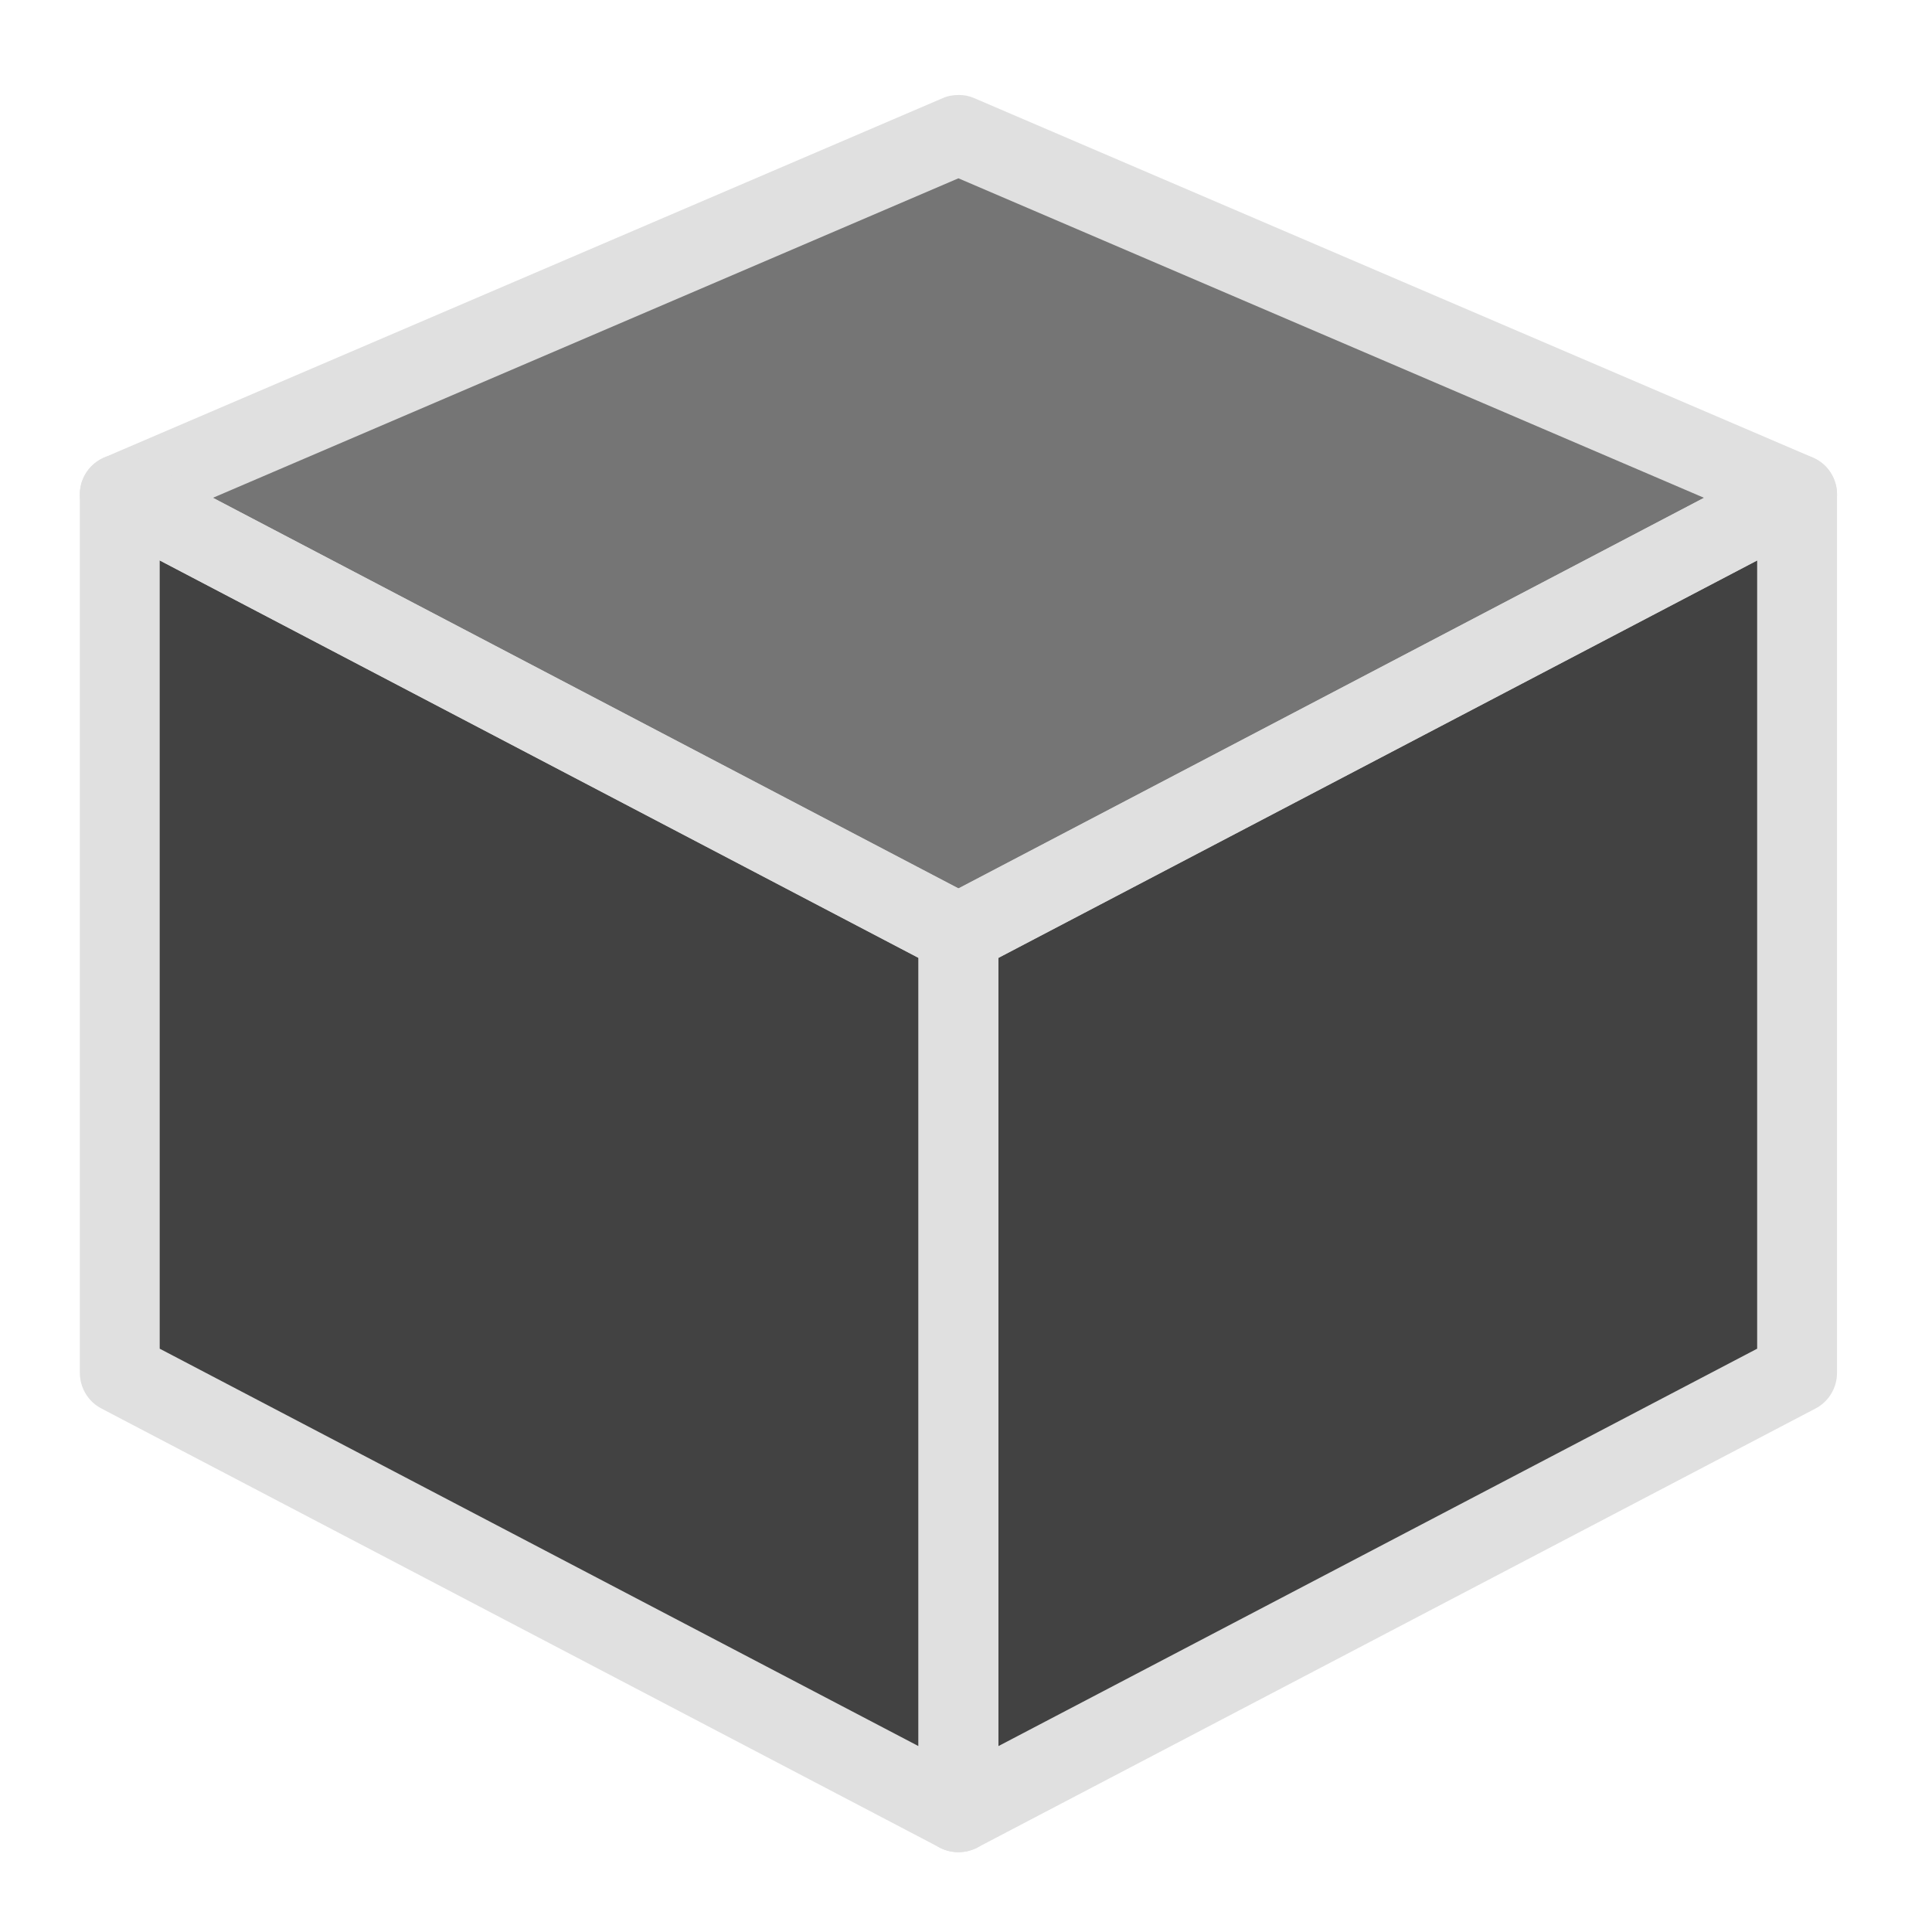
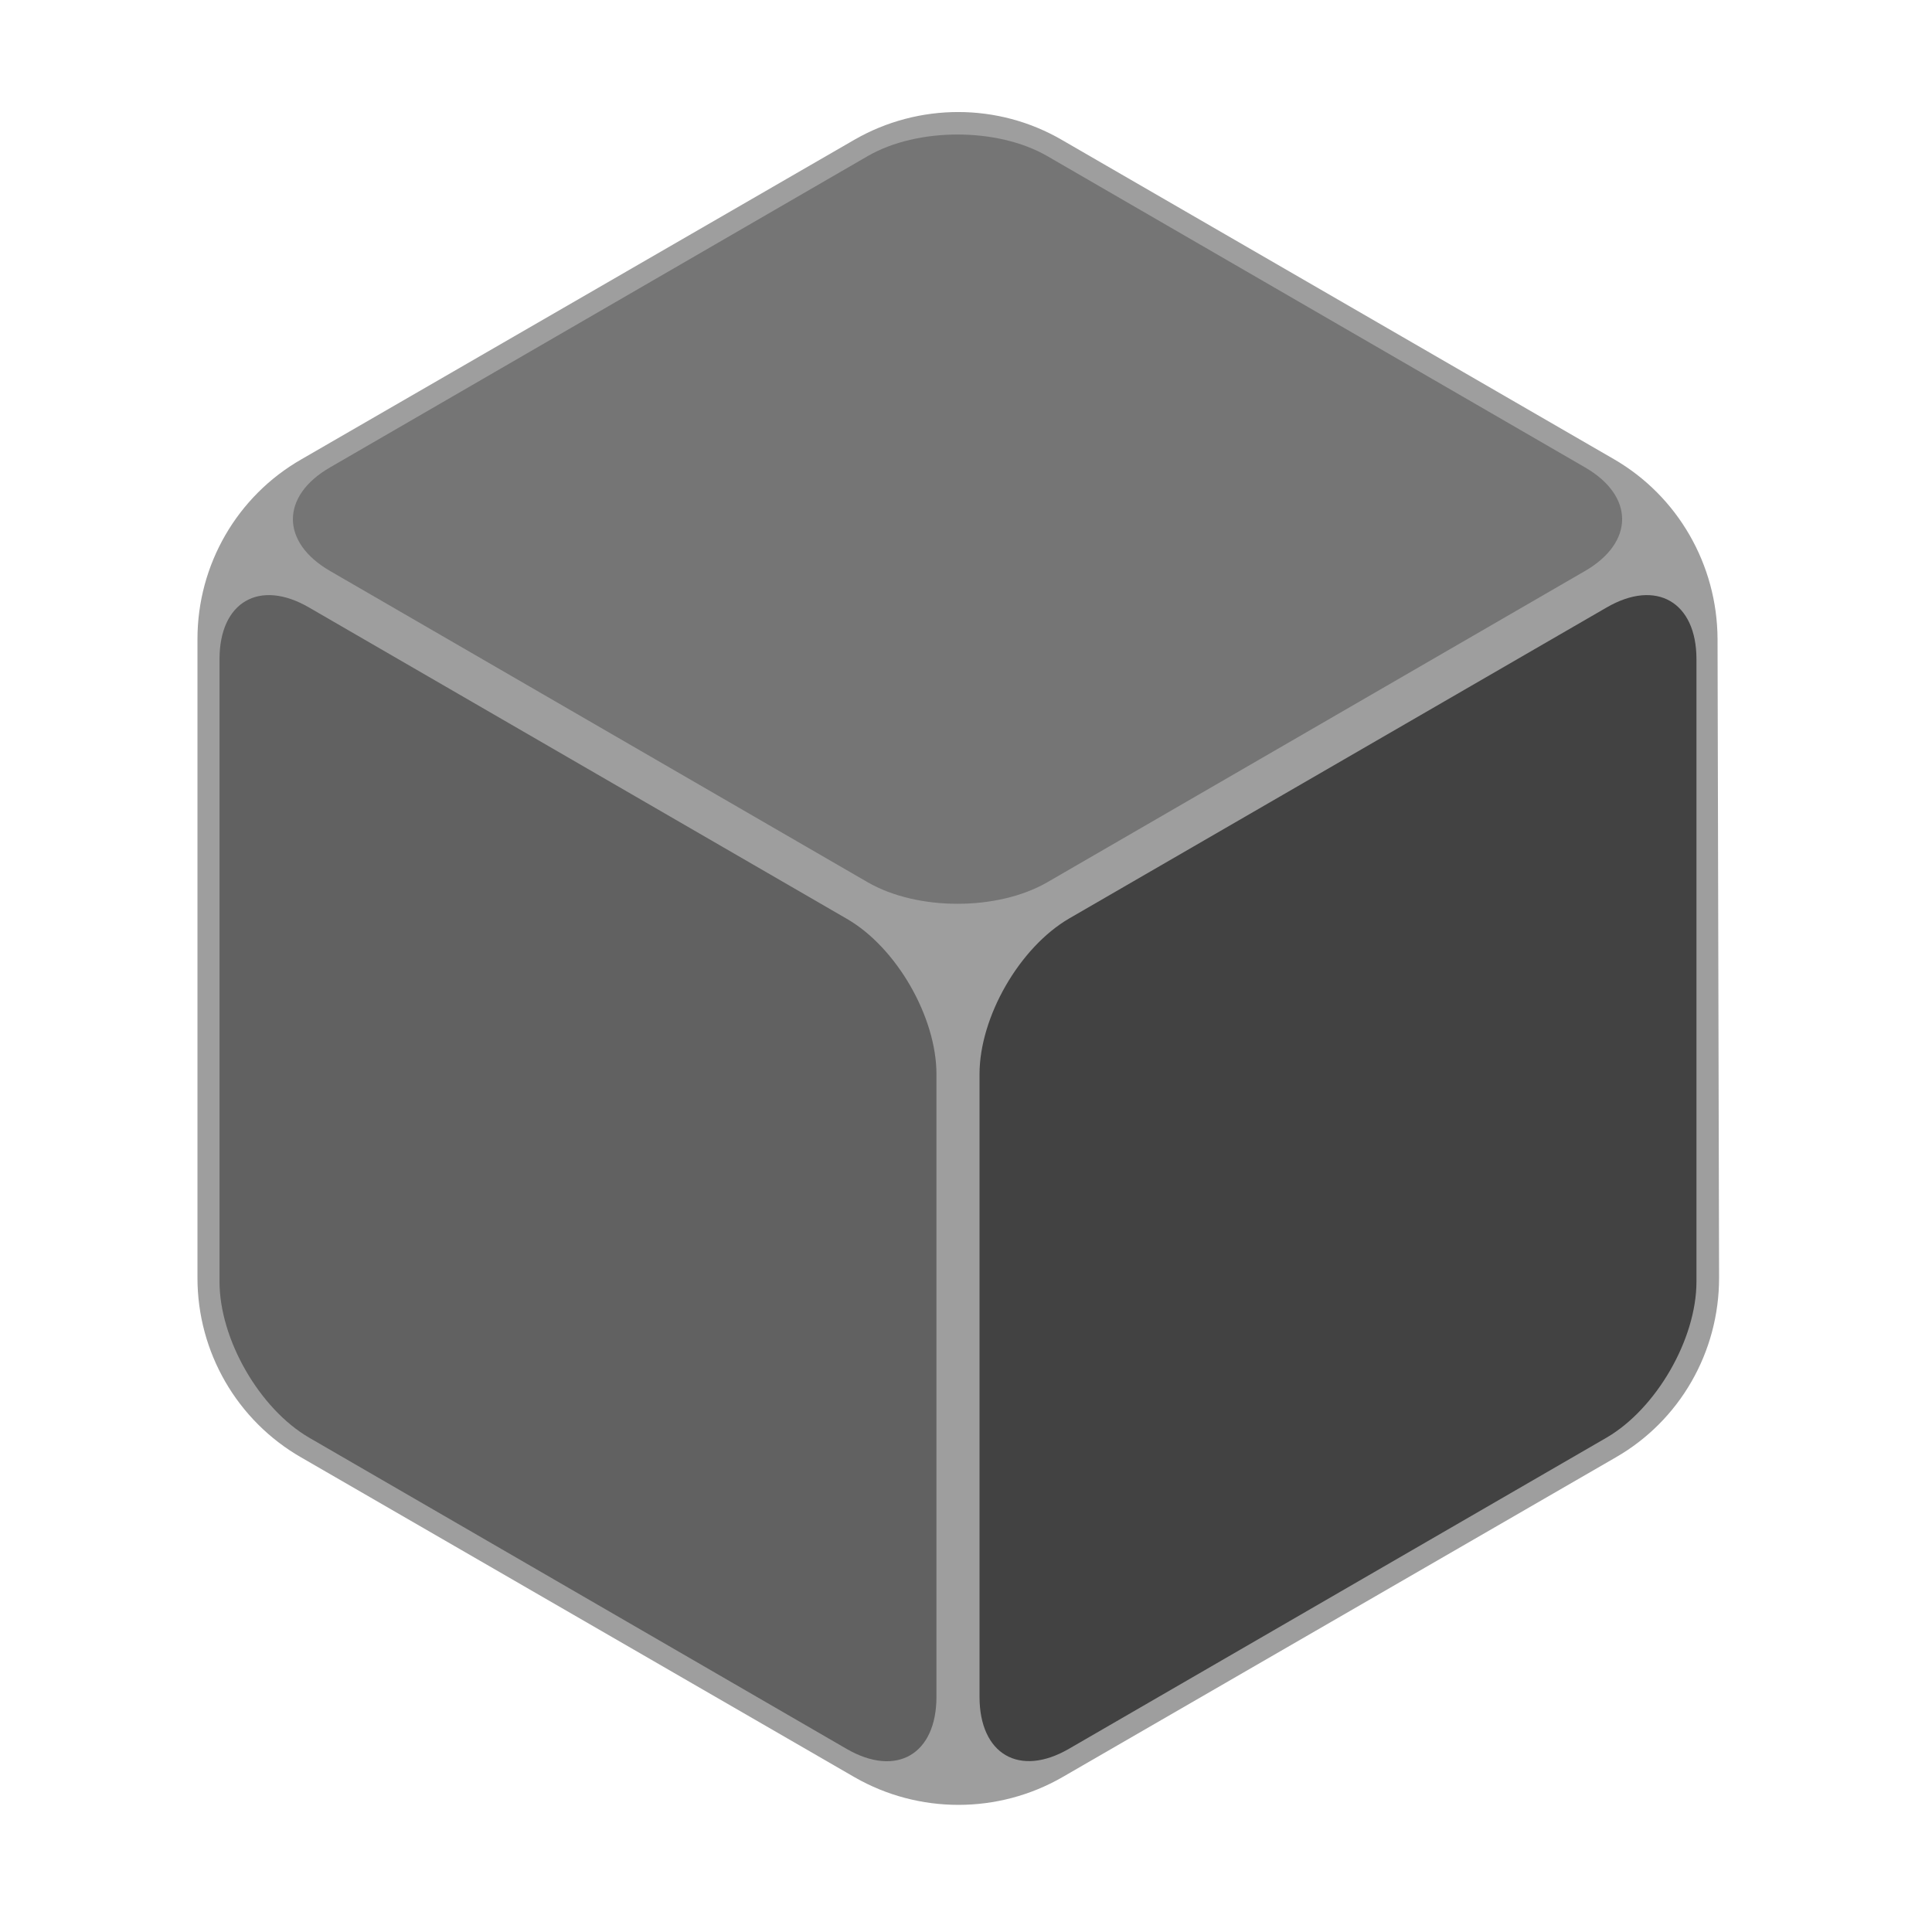
<svg xmlns="http://www.w3.org/2000/svg" width="24px" height="24px" viewBox="0 0 24 24" version="1.1">
  <g id="surface1">
-     <path style=" stroke:none;fill-rule:nonzero;fill:rgb(45.882%,45.882%,45.882%);fill-opacity:1;" d="M 11.906 1.676 L 1.488 6.141 L 11.906 11.598 L 22.324 6.141 Z M 11.906 1.676 " />
-     <path style=" stroke:none;fill-rule:nonzero;fill:rgb(25.882%,25.882%,25.882%);fill-opacity:1;" d="M 22.324 17.055 L 11.906 22.512 L 11.906 11.598 L 22.324 6.141 Z M 22.324 17.055 " />
-     <path style=" stroke:none;fill-rule:nonzero;fill:rgb(25.882%,25.882%,25.882%);fill-opacity:1;" d="M 1.488 17.055 L 11.906 22.512 L 11.906 11.598 L 1.488 6.141 Z M 1.488 17.055 " />
-     <path style=" stroke:none;fill-rule:nonzero;fill:rgb(87.843%,87.843%,87.843%);fill-opacity:1;" d="M 11.91 1.18 C 11.84 1.18 11.773 1.191 11.711 1.219 L 1.293 5.684 C 1.117 5.762 1 5.93 0.992 6.121 C 0.984 6.312 1.09 6.492 1.258 6.582 L 11.676 12.039 C 11.82 12.113 11.992 12.113 12.137 12.039 L 22.555 6.582 C 22.723 6.492 22.828 6.312 22.82 6.121 C 22.812 5.93 22.695 5.762 22.52 5.684 L 12.102 1.219 C 12.039 1.191 11.977 1.18 11.91 1.18 Z M 11.906 2.215 L 21.168 6.184 L 11.906 11.039 L 2.645 6.184 Z M 11.906 2.215 " />
-     <path style=" stroke:none;fill-rule:nonzero;fill:rgb(87.843%,87.843%,87.843%);fill-opacity:1;" d="M 22.309 5.645 C 22.234 5.648 22.16 5.664 22.094 5.699 L 11.676 11.156 C 11.512 11.242 11.41 11.414 11.41 11.598 L 11.41 22.512 C 11.41 22.684 11.5 22.848 11.648 22.938 C 11.797 23.027 11.984 23.031 12.137 22.953 L 22.555 17.496 C 22.719 17.41 22.82 17.238 22.82 17.055 L 22.82 6.141 C 22.82 6.008 22.766 5.879 22.672 5.785 C 22.574 5.691 22.445 5.641 22.309 5.645 Z M 21.828 6.961 L 21.828 16.754 L 12.402 21.691 L 12.402 11.898 Z M 21.828 6.961 " />
-     <path style=" stroke:none;fill-rule:nonzero;fill:rgb(87.843%,87.843%,87.843%);fill-opacity:1;" d="M 1.48 5.645 C 1.207 5.648 0.992 5.871 0.992 6.141 L 0.992 17.055 C 0.992 17.238 1.094 17.41 1.258 17.496 L 11.676 22.953 C 11.828 23.031 12.016 23.027 12.164 22.938 C 12.312 22.848 12.402 22.684 12.402 22.512 L 12.402 11.598 C 12.402 11.414 12.301 11.242 12.137 11.156 L 1.719 5.699 C 1.645 5.664 1.562 5.645 1.48 5.645 Z M 1.984 6.961 L 11.41 11.898 L 11.41 21.691 L 1.984 16.754 Z M 1.984 6.961 " />
+     <path style=" stroke:none;fill-rule:nonzero;fill:rgb(61.961%,61.961%,61.961%);fill-opacity:1;" d="M 10.617 1.734 L 3.742 5.707 C 2.945 6.164 2.453 7.016 2.453 7.938 L 2.453 15.875 C 2.453 16.797 2.945 17.648 3.742 18.105 L 10.617 22.078 C 11.414 22.535 12.398 22.535 13.195 22.078 L 20.07 18.105 C 20.867 17.648 21.355 16.797 21.355 15.875 L 21.336 7.938 C 21.332 7.016 20.844 6.164 20.047 5.703 L 13.191 1.738 C 12.398 1.277 11.414 1.277 10.617 1.734 Z M 10.617 1.734 " />
+     <path style=" stroke:none;fill-rule:nonzero;fill:rgb(45.882%,45.882%,45.882%);fill-opacity:1;" d="M 13.008 1.938 C 12.391 1.582 11.398 1.582 10.781 1.938 L 4.102 5.805 C 3.484 6.16 3.484 6.738 4.102 7.094 L 10.781 10.961 C 11.398 11.316 12.391 11.316 13.008 10.961 L 19.688 7.094 C 20.305 6.738 20.305 6.16 19.688 5.805 Z M 13.008 1.938 " />
+     <path style=" stroke:none;fill-rule:nonzero;fill:rgb(38.039%,38.039%,38.039%);fill-opacity:1;" d="M 3.84 7.547 C 3.223 7.188 2.727 7.477 2.727 8.188 L 2.727 15.922 C 2.727 16.637 3.223 17.5 3.84 17.859 L 10.52 21.727 C 11.137 22.082 11.633 21.793 11.633 21.078 L 11.633 13.344 C 11.633 12.633 11.137 11.77 10.52 11.414 Z M 3.84 7.547 " />
+     <path style=" stroke:none;fill-rule:nonzero;fill:rgb(25.882%,25.882%,25.882%);fill-opacity:1;" d="M 13.281 11.41 C 12.664 11.77 12.168 12.633 12.168 13.344 L 12.168 21.078 C 12.168 21.793 12.664 22.082 13.281 21.723 L 19.957 17.859 C 20.574 17.5 21.074 16.637 21.074 15.922 L 21.074 8.188 C 21.074 7.477 20.574 7.188 19.957 7.547 Z M 13.281 11.41 " />
  </g>
</svg>
